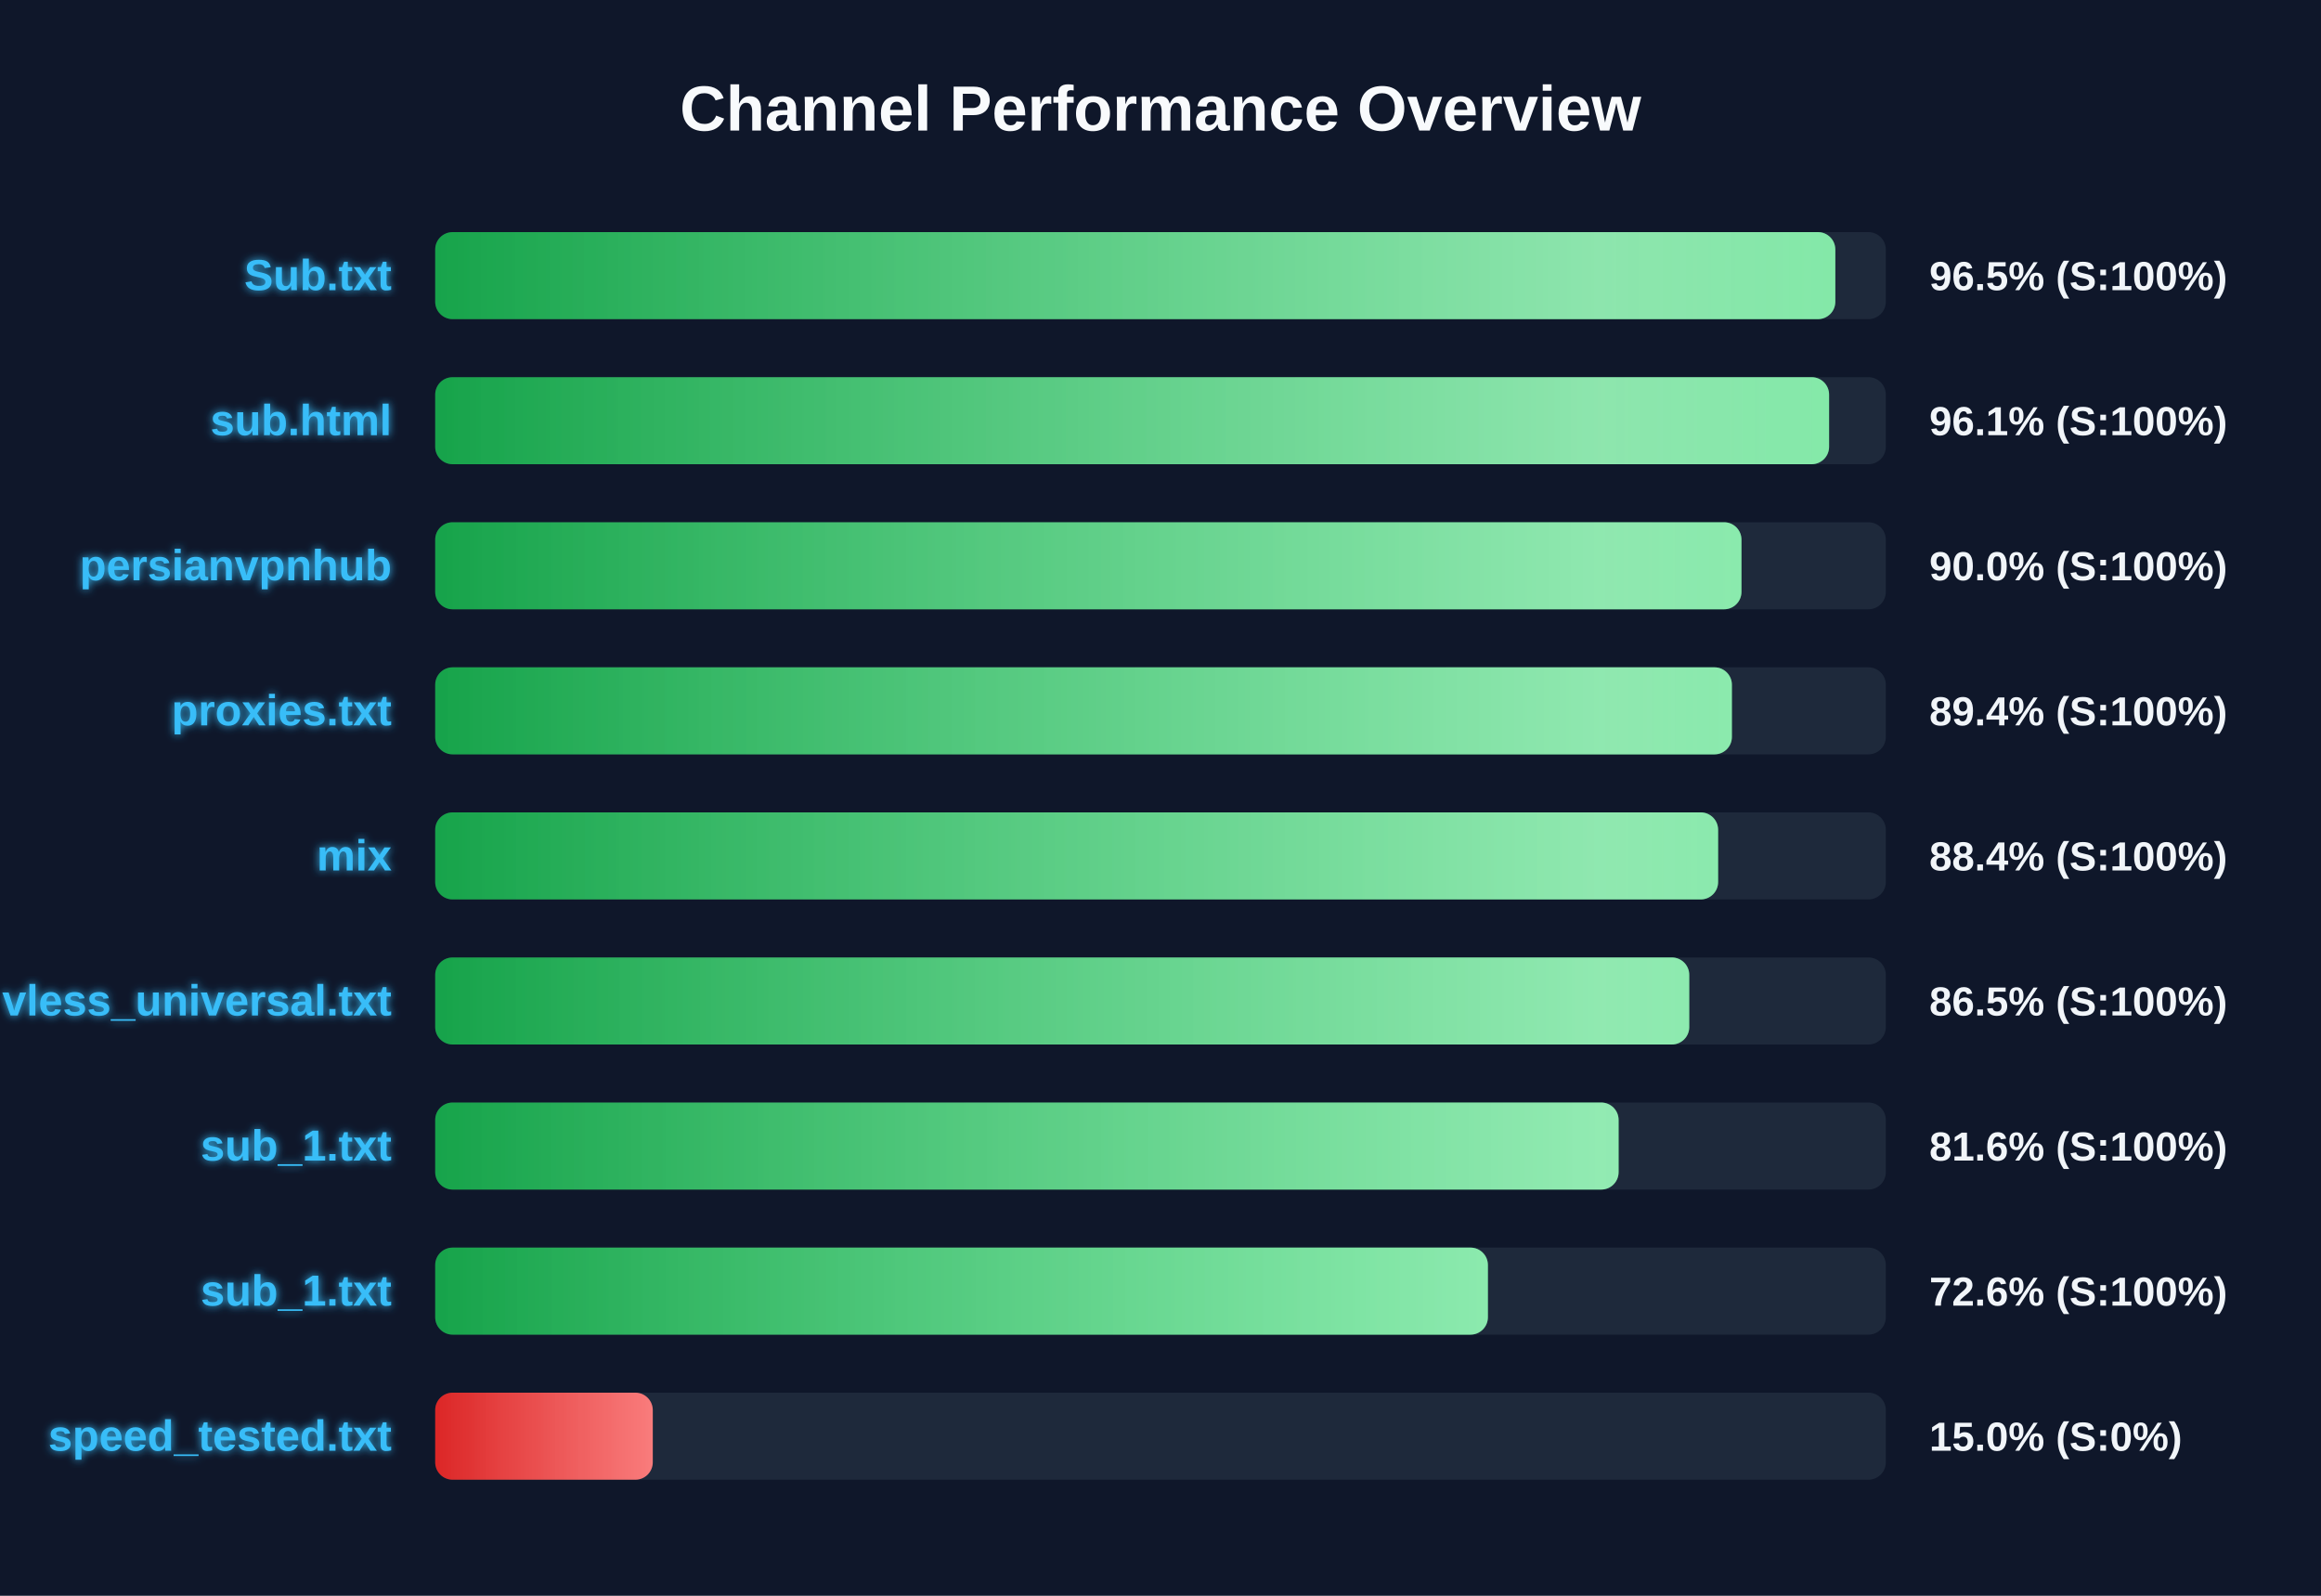
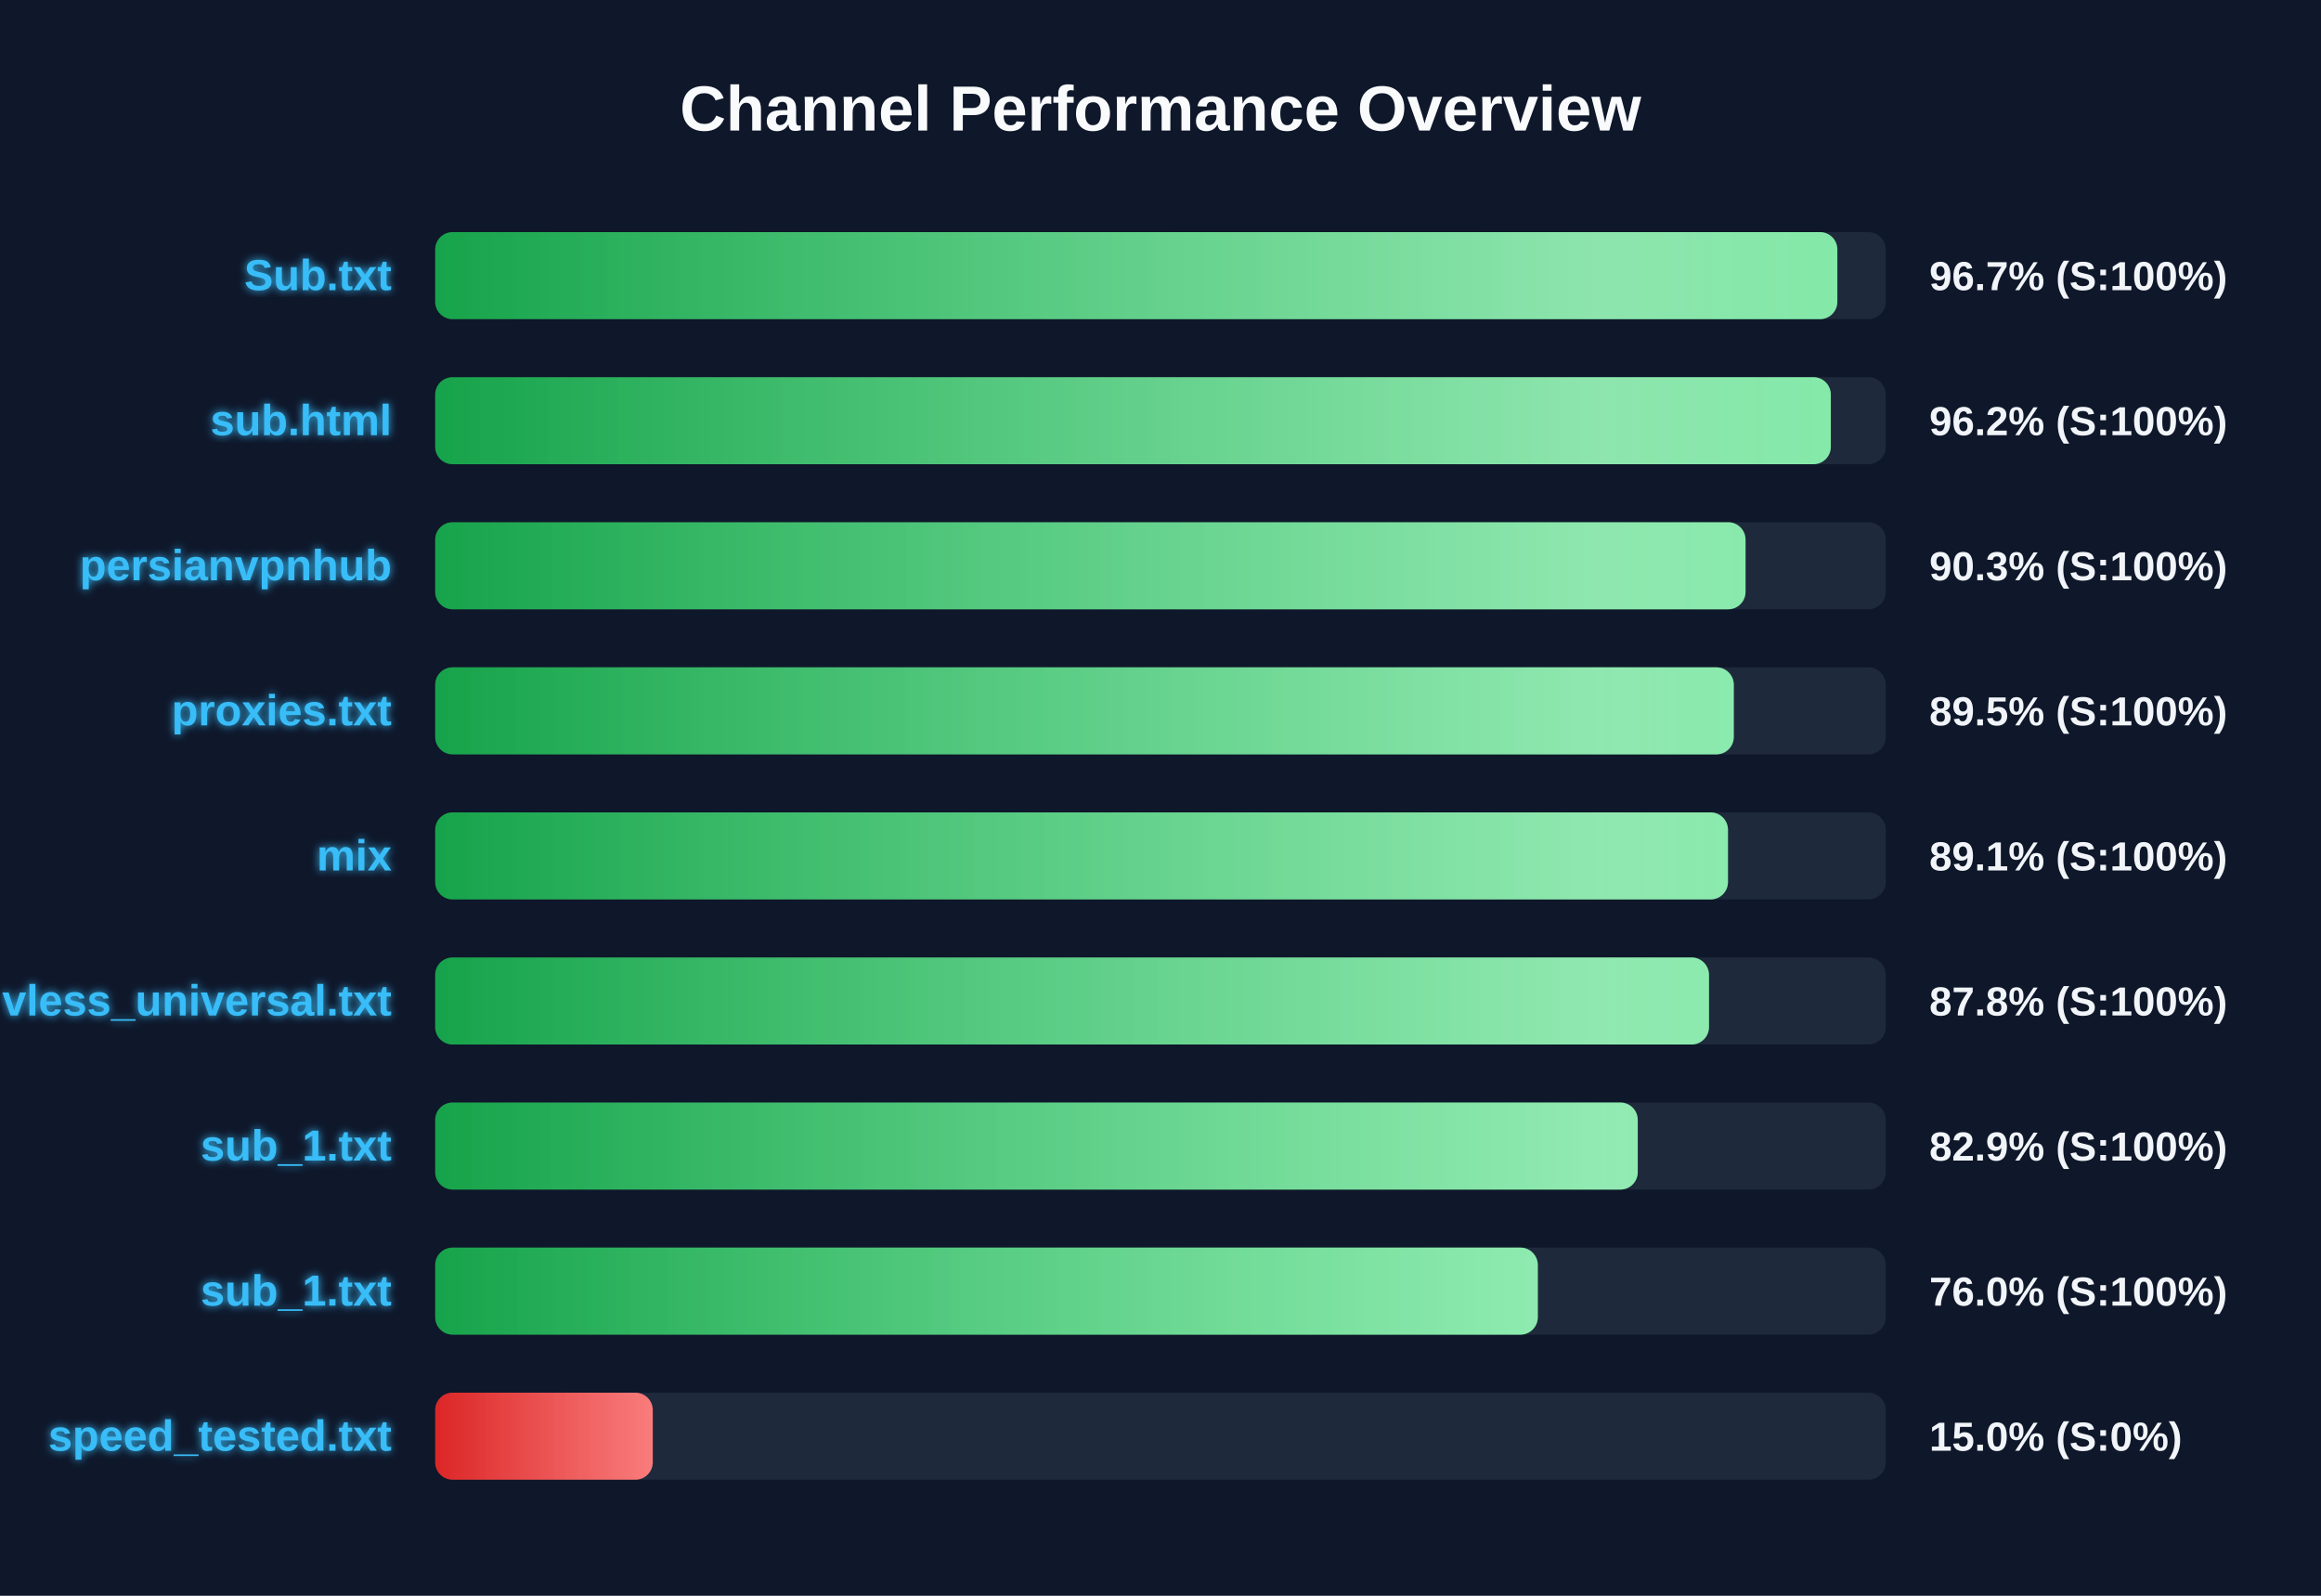
<svg xmlns="http://www.w3.org/2000/svg" width="800" height="550" version="1.1">
  <defs>
    <linearGradient id="grad-green" x1="0%" y1="0%" x2="100%" y2="0%">
      <stop offset="0%" stop-color="#16a34a" />
      <stop offset="100%" stop-color="#4ade80" />
    </linearGradient>
    <linearGradient id="grad-yellow" x1="0%" y1="0%" x2="100%" y2="0%">
      <stop offset="0%" stop-color="#ca8a04" />
      <stop offset="100%" stop-color="#fde047" />
    </linearGradient>
    <linearGradient id="grad-red" x1="0%" y1="0%" x2="100%" y2="0%">
      <stop offset="0%" stop-color="#dc2626" />
      <stop offset="100%" stop-color="#f87171" />
    </linearGradient>
    <linearGradient id="shimmer" x1="0%" y1="0%" x2="100%" y2="0%">
      <stop offset="0%" stop-color="rgba(255,255,255,0)" />
      <stop offset="50%" stop-color="rgba(255,255,255,0.4)" />
      <stop offset="100%" stop-color="rgba(255,255,255,0)" />
    </linearGradient>
    <filter id="glow" x="-20%" y="-20%" width="140%" height="140%">
      <feGaussianBlur stdDeviation="1.5" result="blur" />
      <feComposite in="SourceGraphic" in2="blur" operator="over" />
    </filter>
  </defs>
  <style>
        .bg-rect { fill: #0f172a; }
        .title { font: bold 22px 'Segoe UI', Arial, sans-serif; fill: #f8fafc; }
        .row { font: bold 15px 'Segoe UI', Arial, sans-serif; fill: #38bdf8; filter: url(#glow); }
        .score { font: bold 14px 'Segoe UI', Arial, sans-serif; fill: #f1f5f9; }
        @keyframes shimmer-anim {
            0% { transform: translateX(-100%); }
            100% { transform: translateX(200%); }
        }
        .shimmer-rect {
            animation: shimmer-anim 2.5s infinite linear;
        }
    </style>
  <rect width="100%" height="100%" class="bg-rect" />
  <text x="400" y="45" text-anchor="middle" class="title">Channel Performance Overview</text>
  <rect x="150" y="80" width="500" height="30" fill="#1e293b" rx="6" />
  <clipPath id="clip-0">
-     <rect x="150" y="80" width="482.6" height="30" rx="6" />
+     <rect x="150" y="80" width="483.3" height="30" rx="6" />
  </clipPath>
-   <rect x="150" y="80" width="482.6" height="30" fill="url(#grad-green)" rx="6" />
+   <rect x="150" y="80" width="483.3" height="30" fill="url(#grad-green)" rx="6" />
  <g clip-path="url(#clip-0)">
    <rect x="150" y="80" width="100%" height="30" fill="url(#shimmer)" class="shimmer-rect" />
  </g>
  <text x="135" y="100" text-anchor="end" class="row">Sub.txt</text>
-   <text x="665" y="100" text-anchor="start" class="score">96.5% (S:100%)</text>
+   <text x="665" y="100" text-anchor="start" class="score">96.7% (S:100%)</text>
  <rect x="150" y="130" width="500" height="30" fill="#1e293b" rx="6" />
  <clipPath id="clip-1">
-     <rect x="150" y="130" width="480.45" height="30" rx="6" />
+     <rect x="150" y="130" width="481.05" height="30" rx="6" />
  </clipPath>
-   <rect x="150" y="130" width="480.45" height="30" fill="url(#grad-green)" rx="6" />
+   <rect x="150" y="130" width="481.05" height="30" fill="url(#grad-green)" rx="6" />
  <g clip-path="url(#clip-1)">
    <rect x="150" y="130" width="100%" height="30" fill="url(#shimmer)" class="shimmer-rect" />
  </g>
  <text x="135" y="150" text-anchor="end" class="row">sub.html</text>
-   <text x="665" y="150" text-anchor="start" class="score">96.1% (S:100%)</text>
+   <text x="665" y="150" text-anchor="start" class="score">96.2% (S:100%)</text>
  <rect x="150" y="180" width="500" height="30" fill="#1e293b" rx="6" />
  <clipPath id="clip-2">
-     <rect x="150" y="180" width="450.25" height="30" rx="6" />
+     <rect x="150" y="180" width="451.65" height="30" rx="6" />
  </clipPath>
-   <rect x="150" y="180" width="450.25" height="30" fill="url(#grad-green)" rx="6" />
+   <rect x="150" y="180" width="451.65" height="30" fill="url(#grad-green)" rx="6" />
  <g clip-path="url(#clip-2)">
    <rect x="150" y="180" width="100%" height="30" fill="url(#shimmer)" class="shimmer-rect" />
  </g>
  <text x="135" y="200" text-anchor="end" class="row">persianvpnhub</text>
-   <text x="665" y="200" text-anchor="start" class="score">90.0% (S:100%)</text>
+   <text x="665" y="200" text-anchor="start" class="score">90.3% (S:100%)</text>
  <rect x="150" y="230" width="500" height="30" fill="#1e293b" rx="6" />
  <clipPath id="clip-3">
-     <rect x="150" y="230" width="446.95" height="30" rx="6" />
+     <rect x="150" y="230" width="447.6" height="30" rx="6" />
  </clipPath>
-   <rect x="150" y="230" width="446.95" height="30" fill="url(#grad-green)" rx="6" />
+   <rect x="150" y="230" width="447.6" height="30" fill="url(#grad-green)" rx="6" />
  <g clip-path="url(#clip-3)">
    <rect x="150" y="230" width="100%" height="30" fill="url(#shimmer)" class="shimmer-rect" />
  </g>
  <text x="135" y="250" text-anchor="end" class="row">proxies.txt</text>
-   <text x="665" y="250" text-anchor="start" class="score">89.4% (S:100%)</text>
+   <text x="665" y="250" text-anchor="start" class="score">89.5% (S:100%)</text>
  <rect x="150" y="280" width="500" height="30" fill="#1e293b" rx="6" />
  <clipPath id="clip-4">
-     <rect x="150" y="280" width="442.2" height="30" rx="6" />
+     <rect x="150" y="280" width="445.6" height="30" rx="6" />
  </clipPath>
-   <rect x="150" y="280" width="442.2" height="30" fill="url(#grad-green)" rx="6" />
+   <rect x="150" y="280" width="445.6" height="30" fill="url(#grad-green)" rx="6" />
  <g clip-path="url(#clip-4)">
    <rect x="150" y="280" width="100%" height="30" fill="url(#shimmer)" class="shimmer-rect" />
  </g>
  <text x="135" y="300" text-anchor="end" class="row">mix</text>
-   <text x="665" y="300" text-anchor="start" class="score">88.4% (S:100%)</text>
+   <text x="665" y="300" text-anchor="start" class="score">89.1% (S:100%)</text>
  <rect x="150" y="330" width="500" height="30" fill="#1e293b" rx="6" />
  <clipPath id="clip-5">
-     <rect x="150" y="330" width="432.25" height="30" rx="6" />
+     <rect x="150" y="330" width="439.05" height="30" rx="6" />
  </clipPath>
-   <rect x="150" y="330" width="432.25" height="30" fill="url(#grad-green)" rx="6" />
+   <rect x="150" y="330" width="439.05" height="30" fill="url(#grad-green)" rx="6" />
  <g clip-path="url(#clip-5)">
    <rect x="150" y="330" width="100%" height="30" fill="url(#shimmer)" class="shimmer-rect" />
  </g>
  <text x="135" y="350" text-anchor="end" class="row">vless_universal.txt</text>
-   <text x="665" y="350" text-anchor="start" class="score">86.5% (S:100%)</text>
+   <text x="665" y="350" text-anchor="start" class="score">87.8% (S:100%)</text>
  <rect x="150" y="380" width="500" height="30" fill="#1e293b" rx="6" />
  <clipPath id="clip-6">
-     <rect x="150" y="380" width="407.9" height="30" rx="6" />
+     <rect x="150" y="380" width="414.5" height="30" rx="6" />
  </clipPath>
-   <rect x="150" y="380" width="407.9" height="30" fill="url(#grad-green)" rx="6" />
+   <rect x="150" y="380" width="414.5" height="30" fill="url(#grad-green)" rx="6" />
  <g clip-path="url(#clip-6)">
    <rect x="150" y="380" width="100%" height="30" fill="url(#shimmer)" class="shimmer-rect" />
  </g>
  <text x="135" y="400" text-anchor="end" class="row">sub_1.txt</text>
-   <text x="665" y="400" text-anchor="start" class="score">81.6% (S:100%)</text>
+   <text x="665" y="400" text-anchor="start" class="score">82.9% (S:100%)</text>
  <rect x="150" y="430" width="500" height="30" fill="#1e293b" rx="6" />
  <clipPath id="clip-7">
-     <rect x="150" y="430" width="362.85" height="30" rx="6" />
+     <rect x="150" y="430" width="380.05" height="30" rx="6" />
  </clipPath>
-   <rect x="150" y="430" width="362.85" height="30" fill="url(#grad-green)" rx="6" />
+   <rect x="150" y="430" width="380.05" height="30" fill="url(#grad-green)" rx="6" />
  <g clip-path="url(#clip-7)">
    <rect x="150" y="430" width="100%" height="30" fill="url(#shimmer)" class="shimmer-rect" />
  </g>
  <text x="135" y="450" text-anchor="end" class="row">sub_1.txt</text>
-   <text x="665" y="450" text-anchor="start" class="score">72.6% (S:100%)</text>
+   <text x="665" y="450" text-anchor="start" class="score">76.0% (S:100%)</text>
  <rect x="150" y="480" width="500" height="30" fill="#1e293b" rx="6" />
  <clipPath id="clip-8">
    <rect x="150" y="480" width="75.0" height="30" rx="6" />
  </clipPath>
  <rect x="150" y="480" width="75.0" height="30" fill="url(#grad-red)" rx="6" />
  <g clip-path="url(#clip-8)">
    <rect x="150" y="480" width="100%" height="30" fill="url(#shimmer)" class="shimmer-rect" />
  </g>
  <text x="135" y="500" text-anchor="end" class="row">speed_tested.txt</text>
  <text x="665" y="500" text-anchor="start" class="score">15.0% (S:0%)</text>
</svg>
